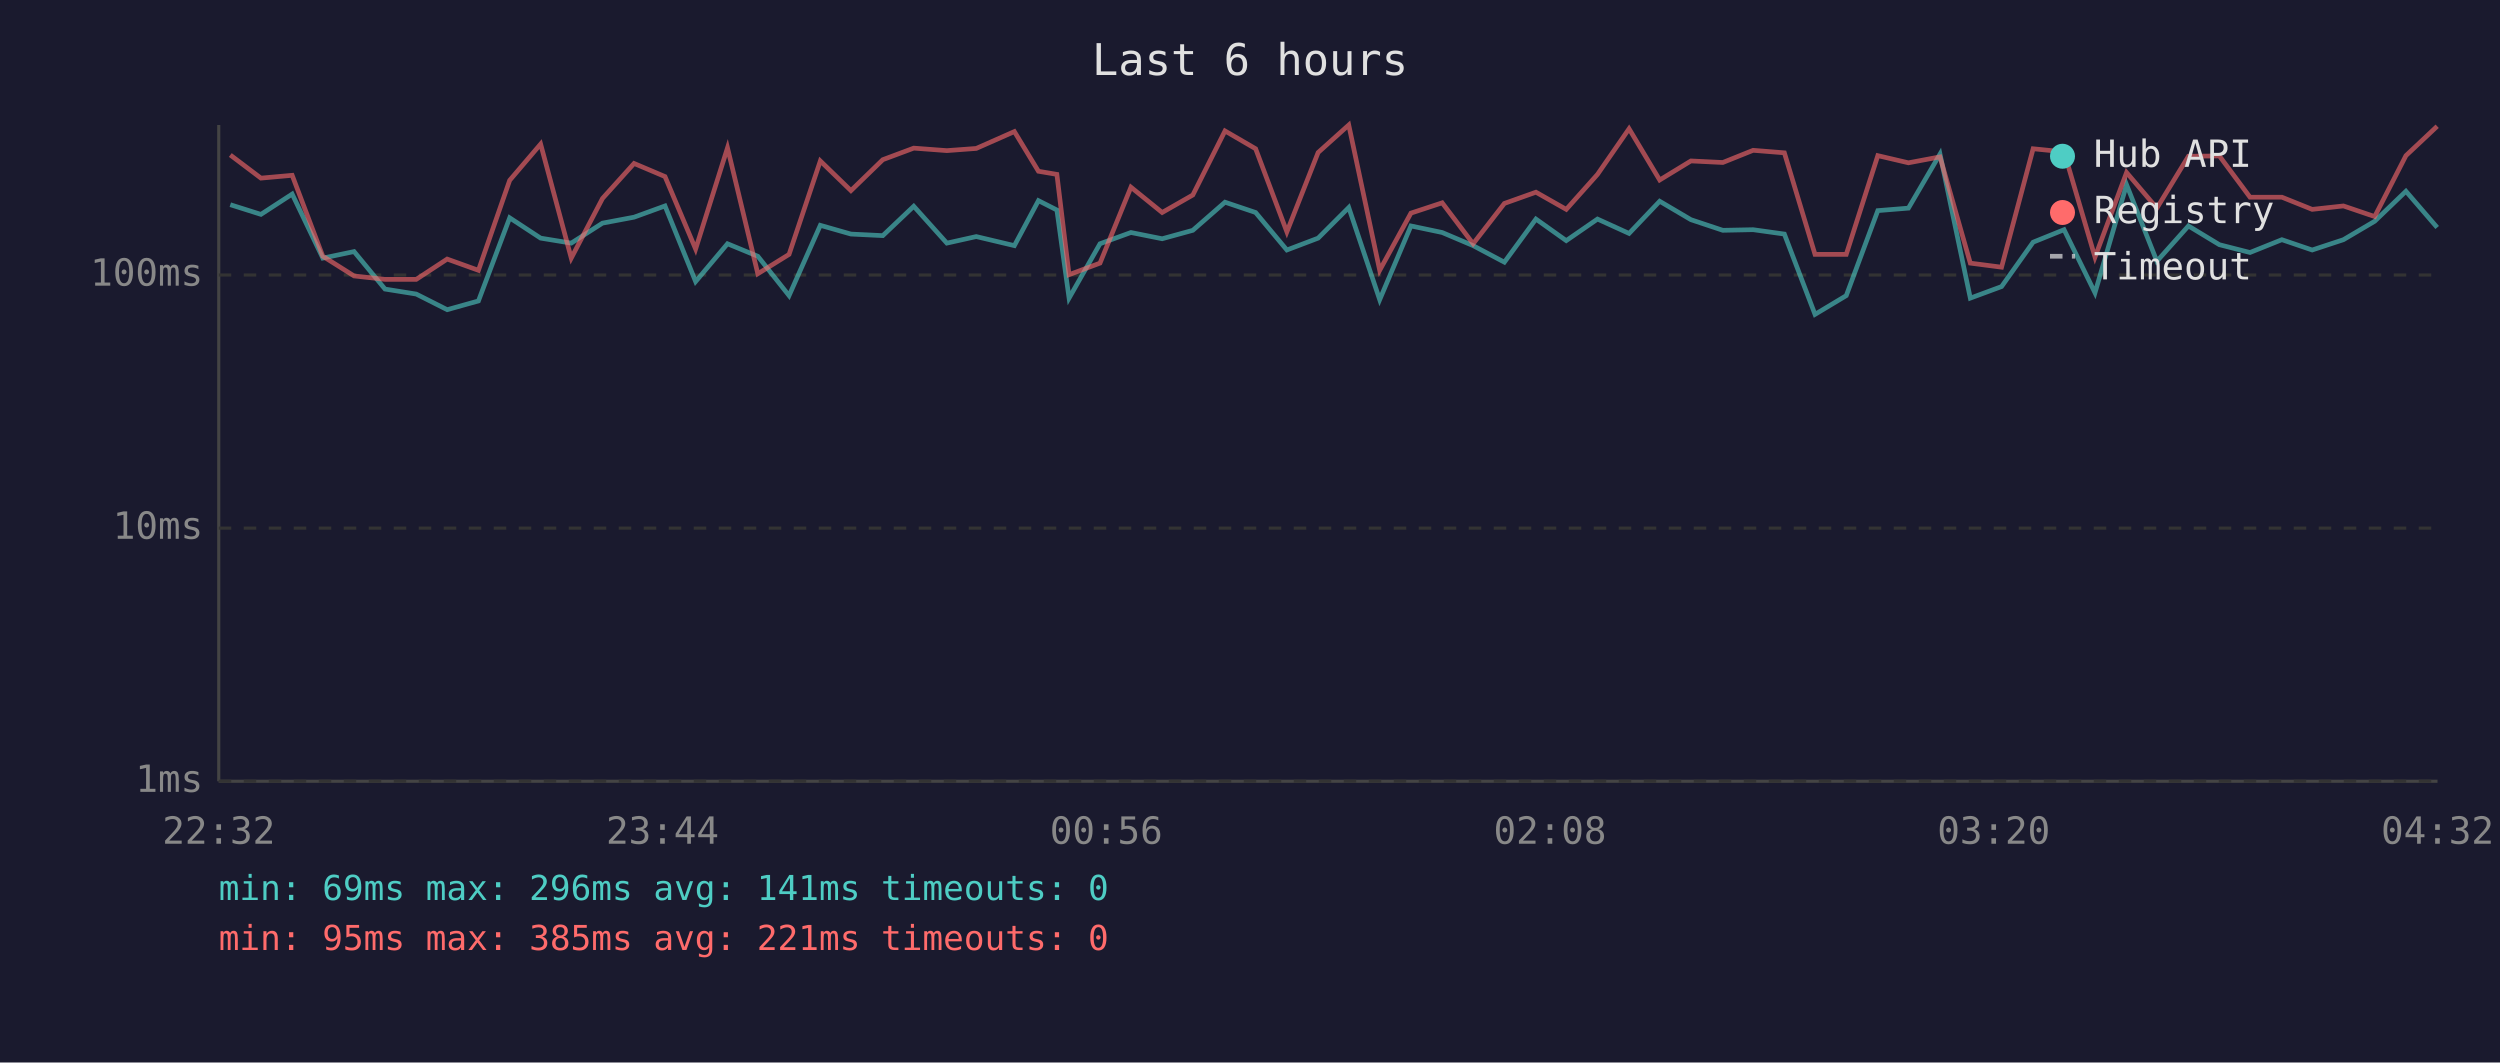
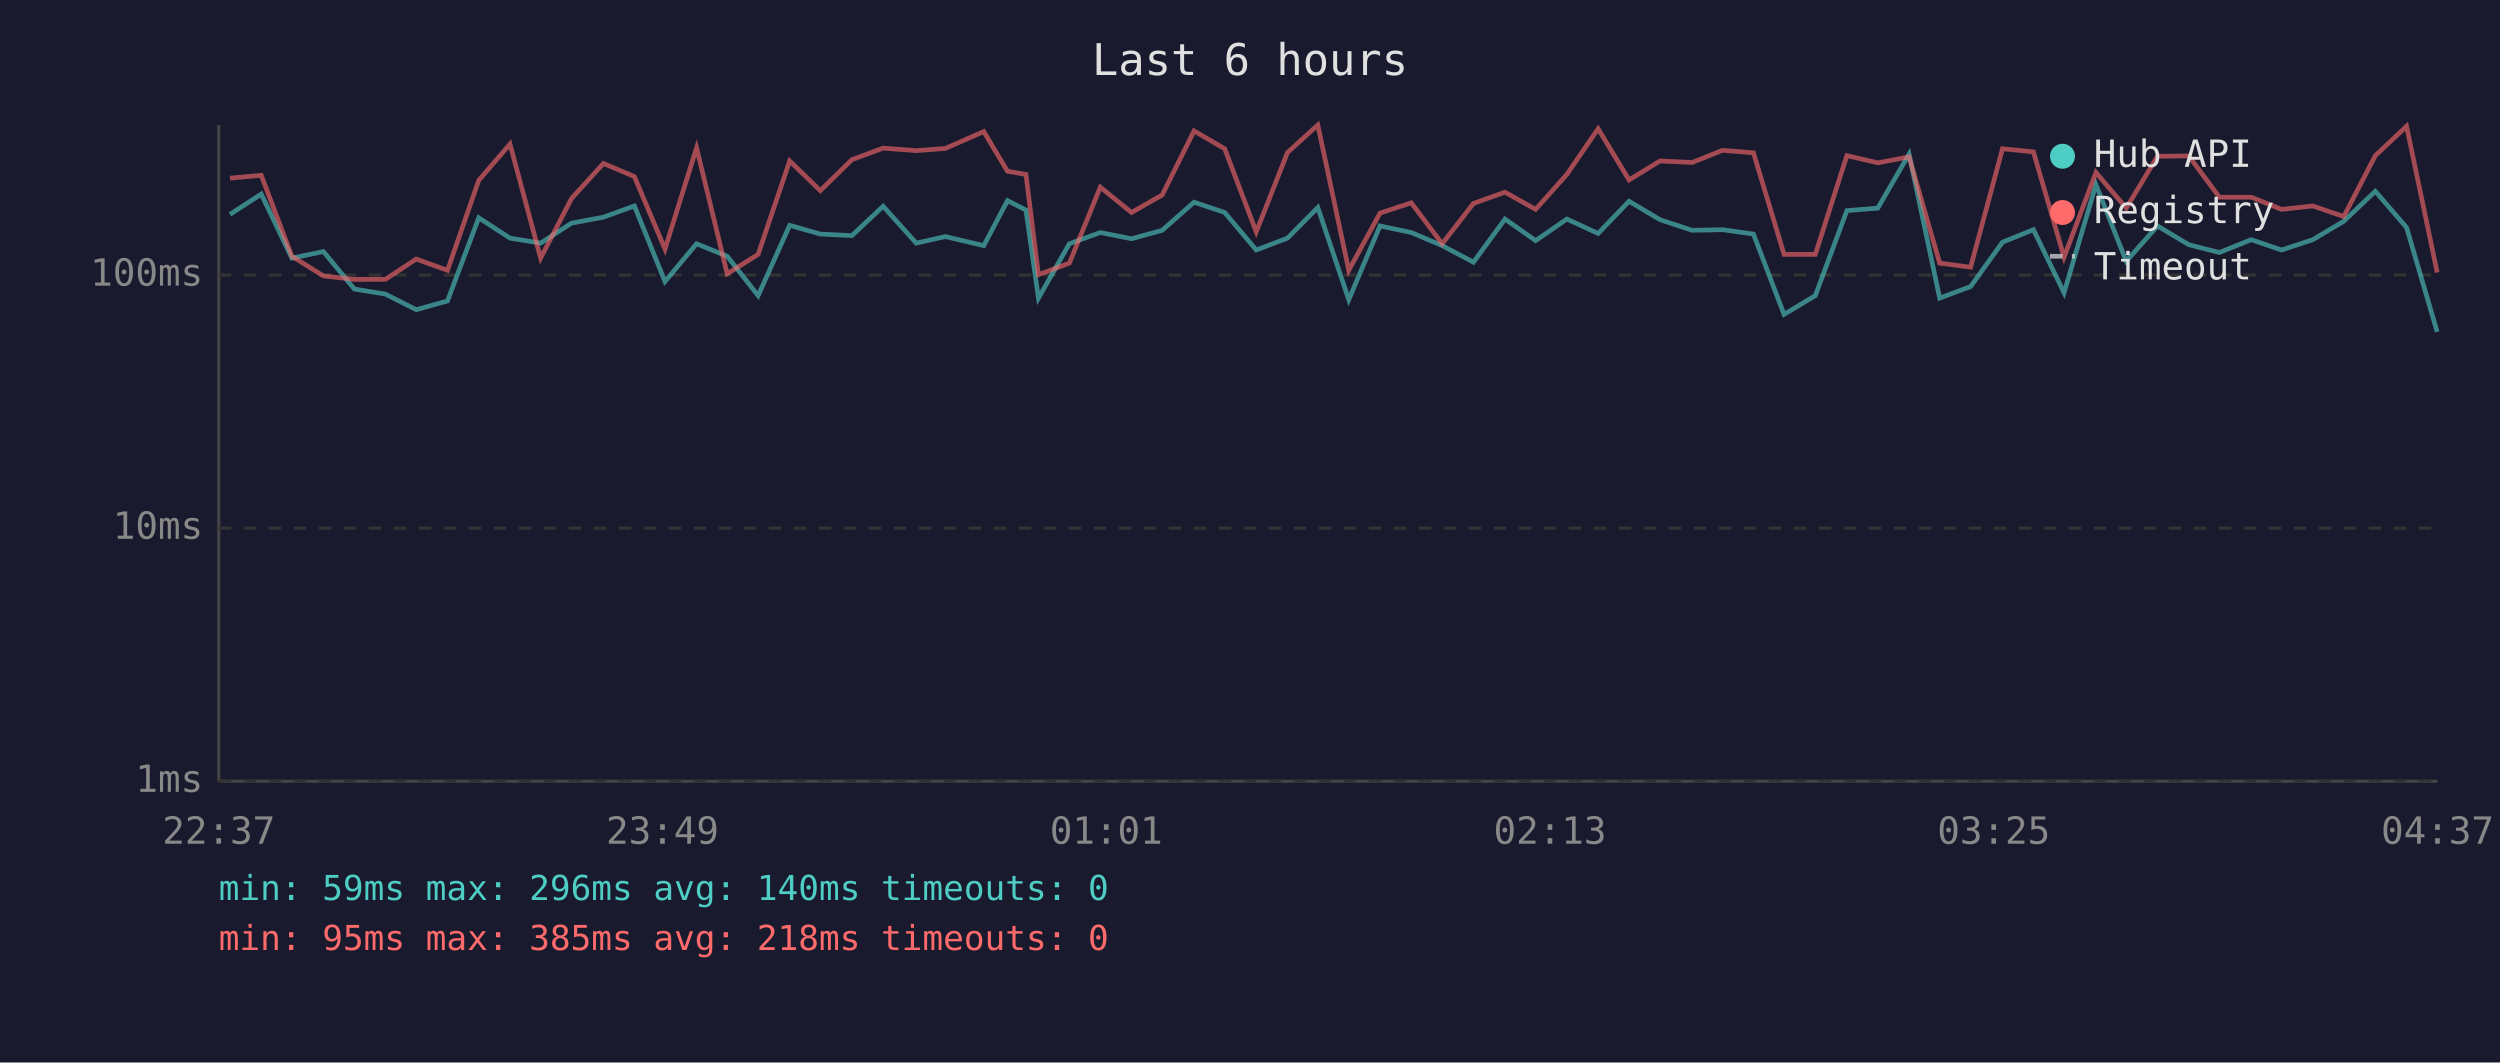
<svg xmlns="http://www.w3.org/2000/svg" viewBox="0 0 800 340" font-family="monospace" font-size="12">
  <rect width="800" height="340" fill="#1a1a2e" />
  <text x="400" y="24" fill="#e0e0e0" font-size="14" text-anchor="middle">Last 6 hours</text>
  <line x1="70" y1="40" x2="70" y2="250" stroke="#444" stroke-width="1" />
  <line x1="70" y1="250" x2="780" y2="250" stroke="#444" stroke-width="1" />
  <line x1="70" y1="250" x2="780" y2="250" stroke="#333" stroke-width="1" stroke-dasharray="4" />
  <text x="65" y="250" fill="#888" text-anchor="end" dominant-baseline="middle">1ms</text>
  <line x1="70" y1="169" x2="780" y2="169" stroke="#333" stroke-width="1" stroke-dasharray="4" />
  <text x="65" y="169" fill="#888" text-anchor="end" dominant-baseline="middle">10ms</text>
  <line x1="70" y1="88" x2="780" y2="88" stroke="#333" stroke-width="1" stroke-dasharray="4" />
  <text x="65" y="88" fill="#888" text-anchor="end" dominant-baseline="middle">100ms</text>
-   <text x="70" y="270" fill="#888" text-anchor="middle">22:32</text>
-   <text x="212" y="270" fill="#888" text-anchor="middle">23:44</text>
-   <text x="354" y="270" fill="#888" text-anchor="middle">00:56</text>
-   <text x="496" y="270" fill="#888" text-anchor="middle">02:08</text>
-   <text x="638" y="270" fill="#888" text-anchor="middle">03:20</text>
-   <text x="780" y="270" fill="#888" text-anchor="middle">04:32</text>
-   <polyline points="73.7,65.5 83.5,68.6 93.5,62.1 103.3,82.6 113.3,80.5 123.2,92.5 133.2,94.1 143.1,99.1 153.1,96.3 163.1,69.7 173.0,76.2 182.8,77.8 192.8,71.4 202.9,69.5 212.8,65.9 222.6,90.1 232.8,78.0 242.5,82.0 252.5,94.6 262.5,72.1 272.3,74.9 282.5,75.4 292.4,66.0 303.0,77.8 312.4,75.7 324.6,78.6 332.3,64.2 338.2,67.2 342.1,95.4 352.0,78.0 361.9,74.4 371.9,76.4 381.7,73.7 392.0,64.7 401.8,68.0 411.8,80.0 421.8,76.2 431.6,66.4 441.5,95.9 451.5,72.3 461.5,74.4 471.4,78.6 481.4,83.9 491.5,70.1 501.2,77.0 511.2,70.1 521.3,74.7 531.1,64.4 541.1,70.3 551.3,73.7 561.0,73.5 571.0,74.9 580.8,100.6 590.8,94.6 600.9,67.4 610.7,66.6 620.8,49.3 630.5,95.4 640.5,91.7 650.6,77.5 660.5,73.5 670.4,93.7 680.5,59.1 690.2,83.6 700.3,72.3 710.2,78.3 720.0,80.8 730.2,76.7 739.9,80.0 749.9,76.7 759.9,70.8 769.9,61.2 779.9,72.8" fill="none" stroke="#4ecdc4" stroke-width="1.5" opacity="0.6" />
-   <polyline points="73.7,49.6 83.5,57.0 93.5,56.1 103.3,82.0 113.3,88.3 123.2,89.4 133.2,89.4 143.1,82.9 153.1,86.5 163.1,57.7 173.0,46.1 182.8,82.6 192.8,63.5 202.9,52.3 212.8,56.5 222.6,79.7 232.8,47.3 242.5,87.6 252.5,81.4 262.5,51.5 272.3,61.0 282.5,51.1 292.4,47.4 303.0,48.2 312.4,47.5 324.6,42.1 332.3,54.8 338.2,55.8 342.1,87.9 352.0,84.2 361.9,59.9 371.9,68.0 381.7,62.4 392.0,41.9 401.8,47.6 411.8,74.2 421.8,48.8 431.6,40.0 441.5,86.5 451.5,68.2 461.5,64.9 471.4,78.0 481.4,65.1 491.5,61.5 501.2,67.0 511.2,55.8 521.3,41.2 531.1,57.6 541.1,51.5 551.3,52.0 561.0,48.1 571.0,48.9 580.8,81.4 590.8,81.4 600.9,49.8 610.7,52.1 620.8,50.2 630.5,84.2 640.5,85.5 650.6,47.6 660.5,48.6 670.4,82.3 680.5,55.2 690.2,66.6 700.3,50.0 710.2,49.9 720.0,63.1 730.2,63.1 739.9,67.0 749.9,65.9 759.9,69.3 769.9,49.8 779.9,40.4" fill="none" stroke="#ff6b6b" stroke-width="1.5" opacity="0.6" />
+   <text x="70" y="270" fill="#888" text-anchor="middle">22:37</text>
+   <text x="212" y="270" fill="#888" text-anchor="middle">23:49</text>
+   <text x="354" y="270" fill="#888" text-anchor="middle">01:01</text>
+   <text x="496" y="270" fill="#888" text-anchor="middle">02:13</text>
+   <text x="638" y="270" fill="#888" text-anchor="middle">03:25</text>
+   <text x="780" y="270" fill="#888" text-anchor="middle">04:37</text>
+   <polyline points="73.6,68.6 83.6,62.1 93.4,82.6 103.5,80.5 113.4,92.5 123.3,94.1 133.2,99.1 143.2,96.3 153.2,69.7 163.2,76.2 173.0,77.8 182.9,71.4 193.1,69.5 203.0,65.9 212.8,90.1 222.9,78.0 232.7,82.0 242.6,94.6 252.7,72.1 262.5,74.9 272.6,75.4 282.6,66.0 293.2,77.8 302.5,75.7 314.8,78.6 322.4,64.2 328.3,67.2 332.3,95.4 342.2,78.0 352.1,74.4 362.1,76.4 371.9,73.7 382.1,64.7 391.9,68.0 402.0,80.0 412.0,76.2 421.7,66.4 431.6,95.9 441.6,72.3 451.6,74.4 461.5,78.6 471.5,83.9 481.6,70.1 491.4,77.0 501.4,70.1 511.4,74.7 521.3,64.4 531.2,70.3 541.5,73.7 551.2,73.5 561.1,74.9 570.9,100.6 580.9,94.6 591.0,67.4 600.9,66.6 610.9,49.3 620.7,95.4 630.6,91.7 640.8,77.5 650.7,73.5 660.5,93.7 670.7,59.1 680.4,83.6 690.4,72.3 700.4,78.3 710.2,80.8 720.4,76.7 730.1,80.0 740.1,76.7 750.0,70.8 760.1,61.2 770.1,72.8 779.9,106.2" fill="none" stroke="#4ecdc4" stroke-width="1.5" opacity="0.6" />
+   <polyline points="73.6,57.0 83.6,56.1 93.4,82.0 103.5,88.3 113.4,89.4 123.3,89.4 133.2,82.9 143.2,86.5 153.2,57.7 163.2,46.1 173.0,82.6 182.9,63.5 193.1,52.3 203.0,56.5 212.8,79.7 222.9,47.3 232.7,87.6 242.6,81.4 252.7,51.5 262.5,61.0 272.6,51.1 282.6,47.4 293.2,48.2 302.5,47.5 314.8,42.1 322.4,54.8 328.3,55.8 332.3,87.9 342.2,84.2 352.1,59.9 362.1,68.0 371.9,62.4 382.1,41.9 391.9,47.6 402.0,74.2 412.0,48.8 421.7,40.0 431.6,86.5 441.6,68.2 451.6,64.9 461.5,78.0 471.5,65.1 481.6,61.5 491.4,67.0 501.4,55.8 511.4,41.2 521.3,57.6 531.2,51.5 541.5,52.0 551.2,48.1 561.1,48.9 570.9,81.4 580.9,81.4 591.0,49.8 600.9,52.1 610.9,50.2 620.7,84.2 630.6,85.5 640.8,47.6 650.7,48.6 660.5,82.3 670.7,55.2 680.4,66.6 690.4,50.0 700.4,49.9 710.2,63.1 720.4,63.1 730.1,67.0 740.1,65.9 750.0,69.3 760.1,49.8 770.1,40.4 779.9,87.2" fill="none" stroke="#ff6b6b" stroke-width="1.5" opacity="0.6" />
  <circle cx="660" cy="50" r="4" fill="#4ecdc4" />
  <text x="670" y="50" fill="#e0e0e0" dominant-baseline="middle">Hub API</text>
  <circle cx="660" cy="68" r="4" fill="#ff6b6b" />
  <text x="670" y="68" fill="#e0e0e0" dominant-baseline="middle">Registry</text>
  <line x1="656" y1="82" x2="664" y2="82" stroke="#e0e0e0" stroke-width="1.5" stroke-dasharray="4,3" opacity="0.7" />
  <text x="670" y="86" fill="#e0e0e0" dominant-baseline="middle">Timeout</text>
-   <text x="70" y="288" fill="#4ecdc4" font-size="11">min: 69ms  max: 296ms  avg: 141ms  timeouts: 0</text>
-   <text x="70" y="304" fill="#ff6b6b" font-size="11">min: 95ms  max: 385ms  avg: 221ms  timeouts: 0</text>
+   <text x="70" y="288" fill="#4ecdc4" font-size="11">min: 59ms  max: 296ms  avg: 140ms  timeouts: 0</text>
+   <text x="70" y="304" fill="#ff6b6b" font-size="11">min: 95ms  max: 385ms  avg: 218ms  timeouts: 0</text>
</svg>
